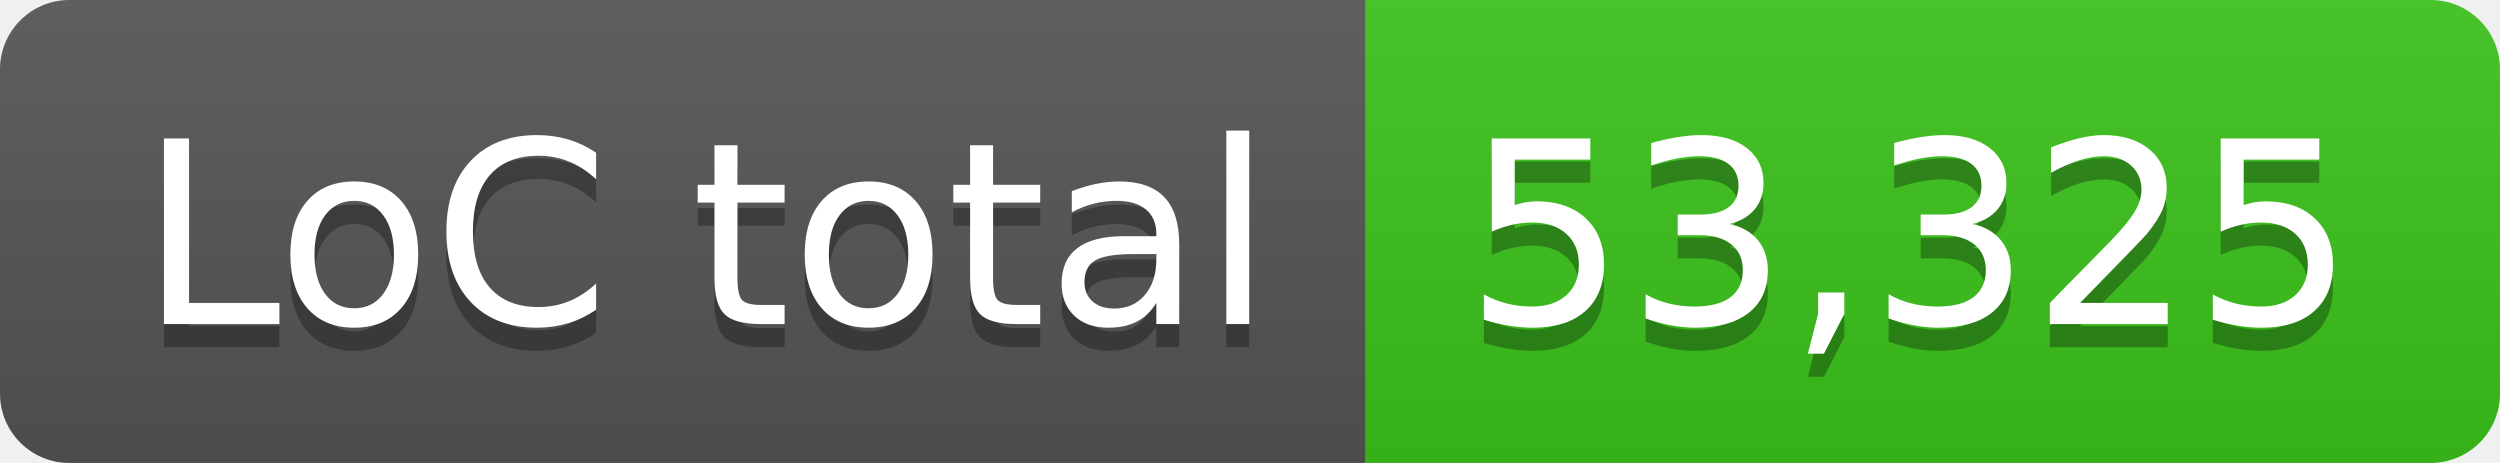
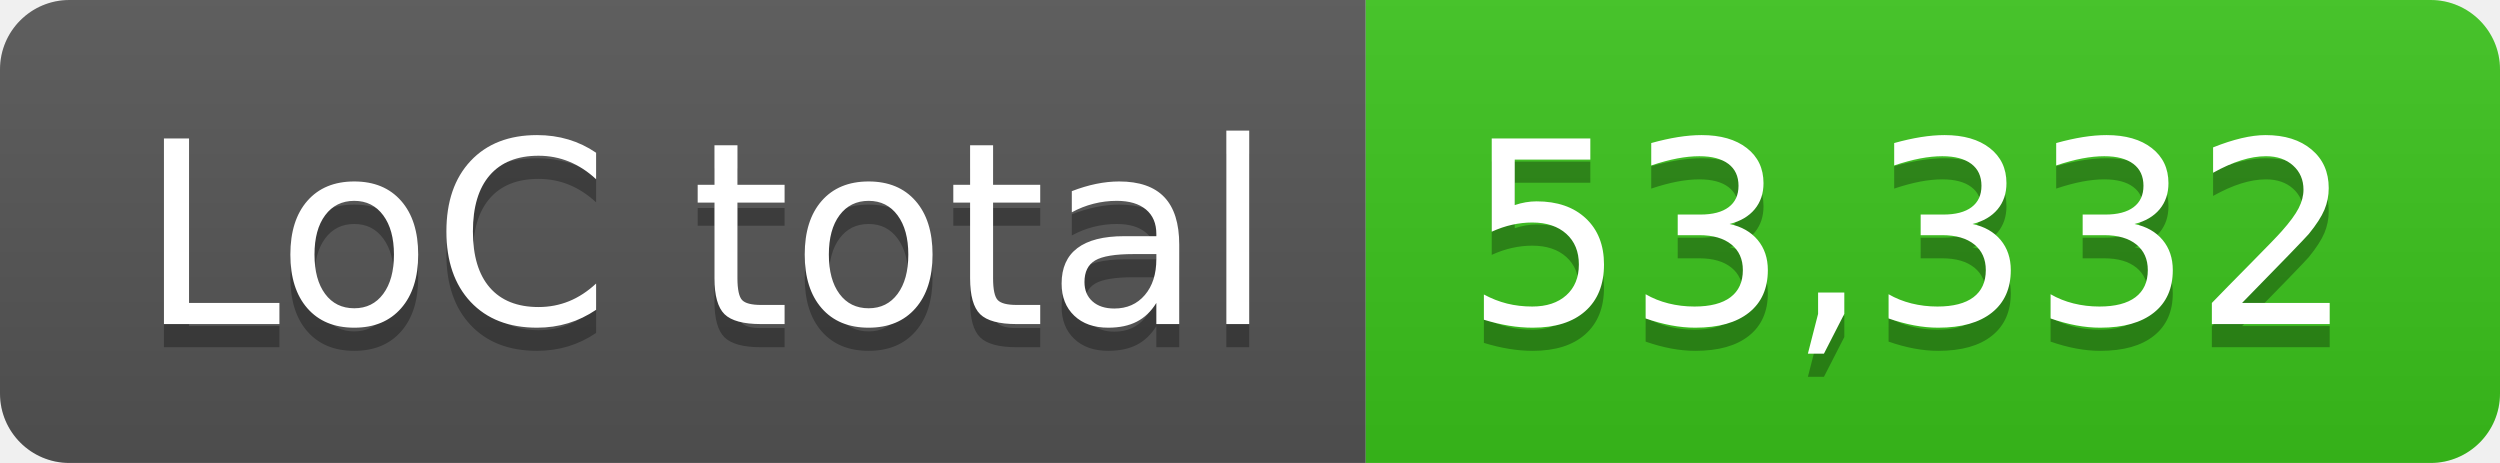
- <svg xmlns="http://www.w3.org/2000/svg" width="108" height="20" role="img" aria-label="LoC total: 53,325">
+ <svg xmlns="http://www.w3.org/2000/svg" width="108" height="20" role="img" aria-label="LoC total: 53,332">
  <linearGradient id="s" x2="0" y2="100%">
    <stop offset="0" stop-color="#bbb" stop-opacity=".1" />
    <stop offset="1" stop-opacity=".1" />
  </linearGradient>
  <clipPath id="r">
    <rect width="108" height="20" rx="3" fill="#fff" />
  </clipPath>
  <g clip-path="url(#r)">
    <rect width="59" height="20" fill="#555" />
    <rect x="59" width="49" height="20" fill="#3bc41c" />
    <rect width="108" height="20" fill="url(#s)" />
  </g>
  <g fill="#fff" text-anchor="middle" font-family="Verdana,Geneva,DejaVu Sans,sans-serif" text-rendering="geometricPrecision" font-size="110">
    <text aria-hidden="true" x="305" y="150" fill="#010101" fill-opacity=".3" transform="scale(.1)" textLength="490">LoC total</text>
    <text x="305" y="140" transform="scale(.1)" fill="#fff" textLength="490">LoC total</text>
-     <text aria-hidden="true" x="825" y="150" fill="#010101" fill-opacity=".3" transform="scale(.1)" textLength="390">53,325</text>
-     <text x="825" y="140" transform="scale(.1)" fill="#fff" textLength="390">53,325</text>
+     <text aria-hidden="true" x="825" y="150" fill="#010101" fill-opacity=".3" transform="scale(.1)" textLength="390">53,332</text>
+     <text x="825" y="140" transform="scale(.1)" fill="#fff" textLength="390">53,332</text>
  </g>
</svg>
